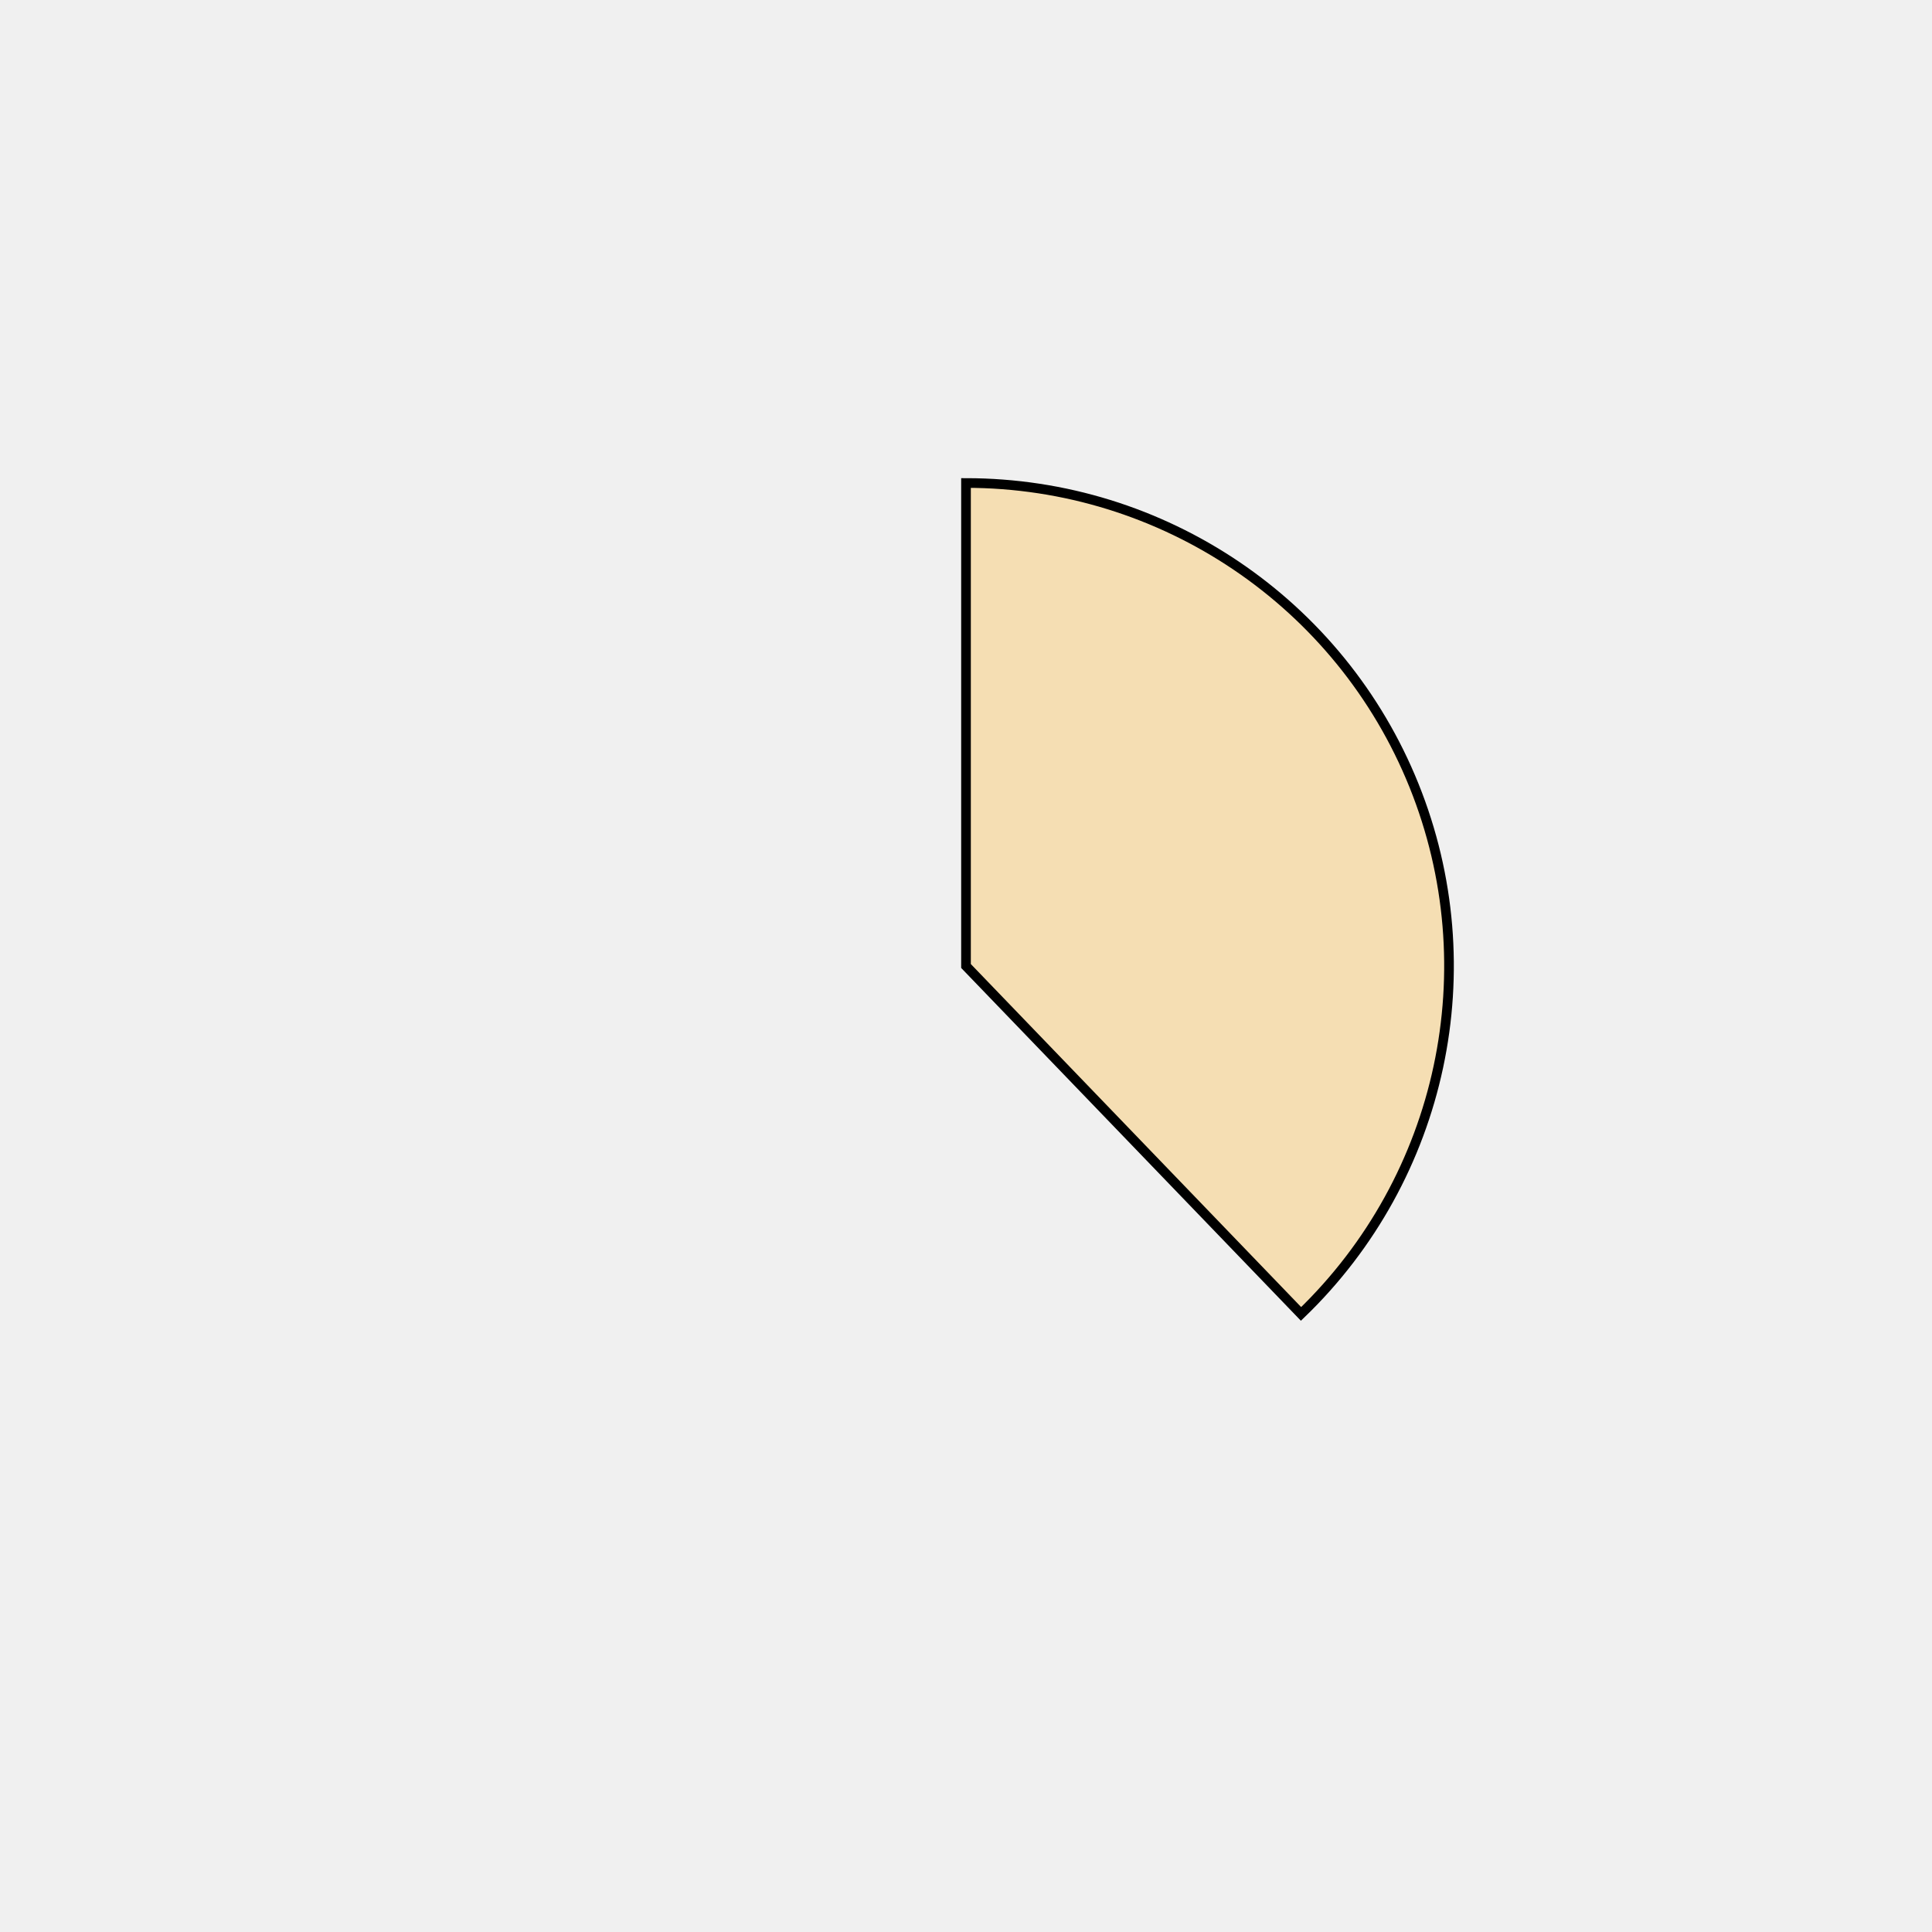
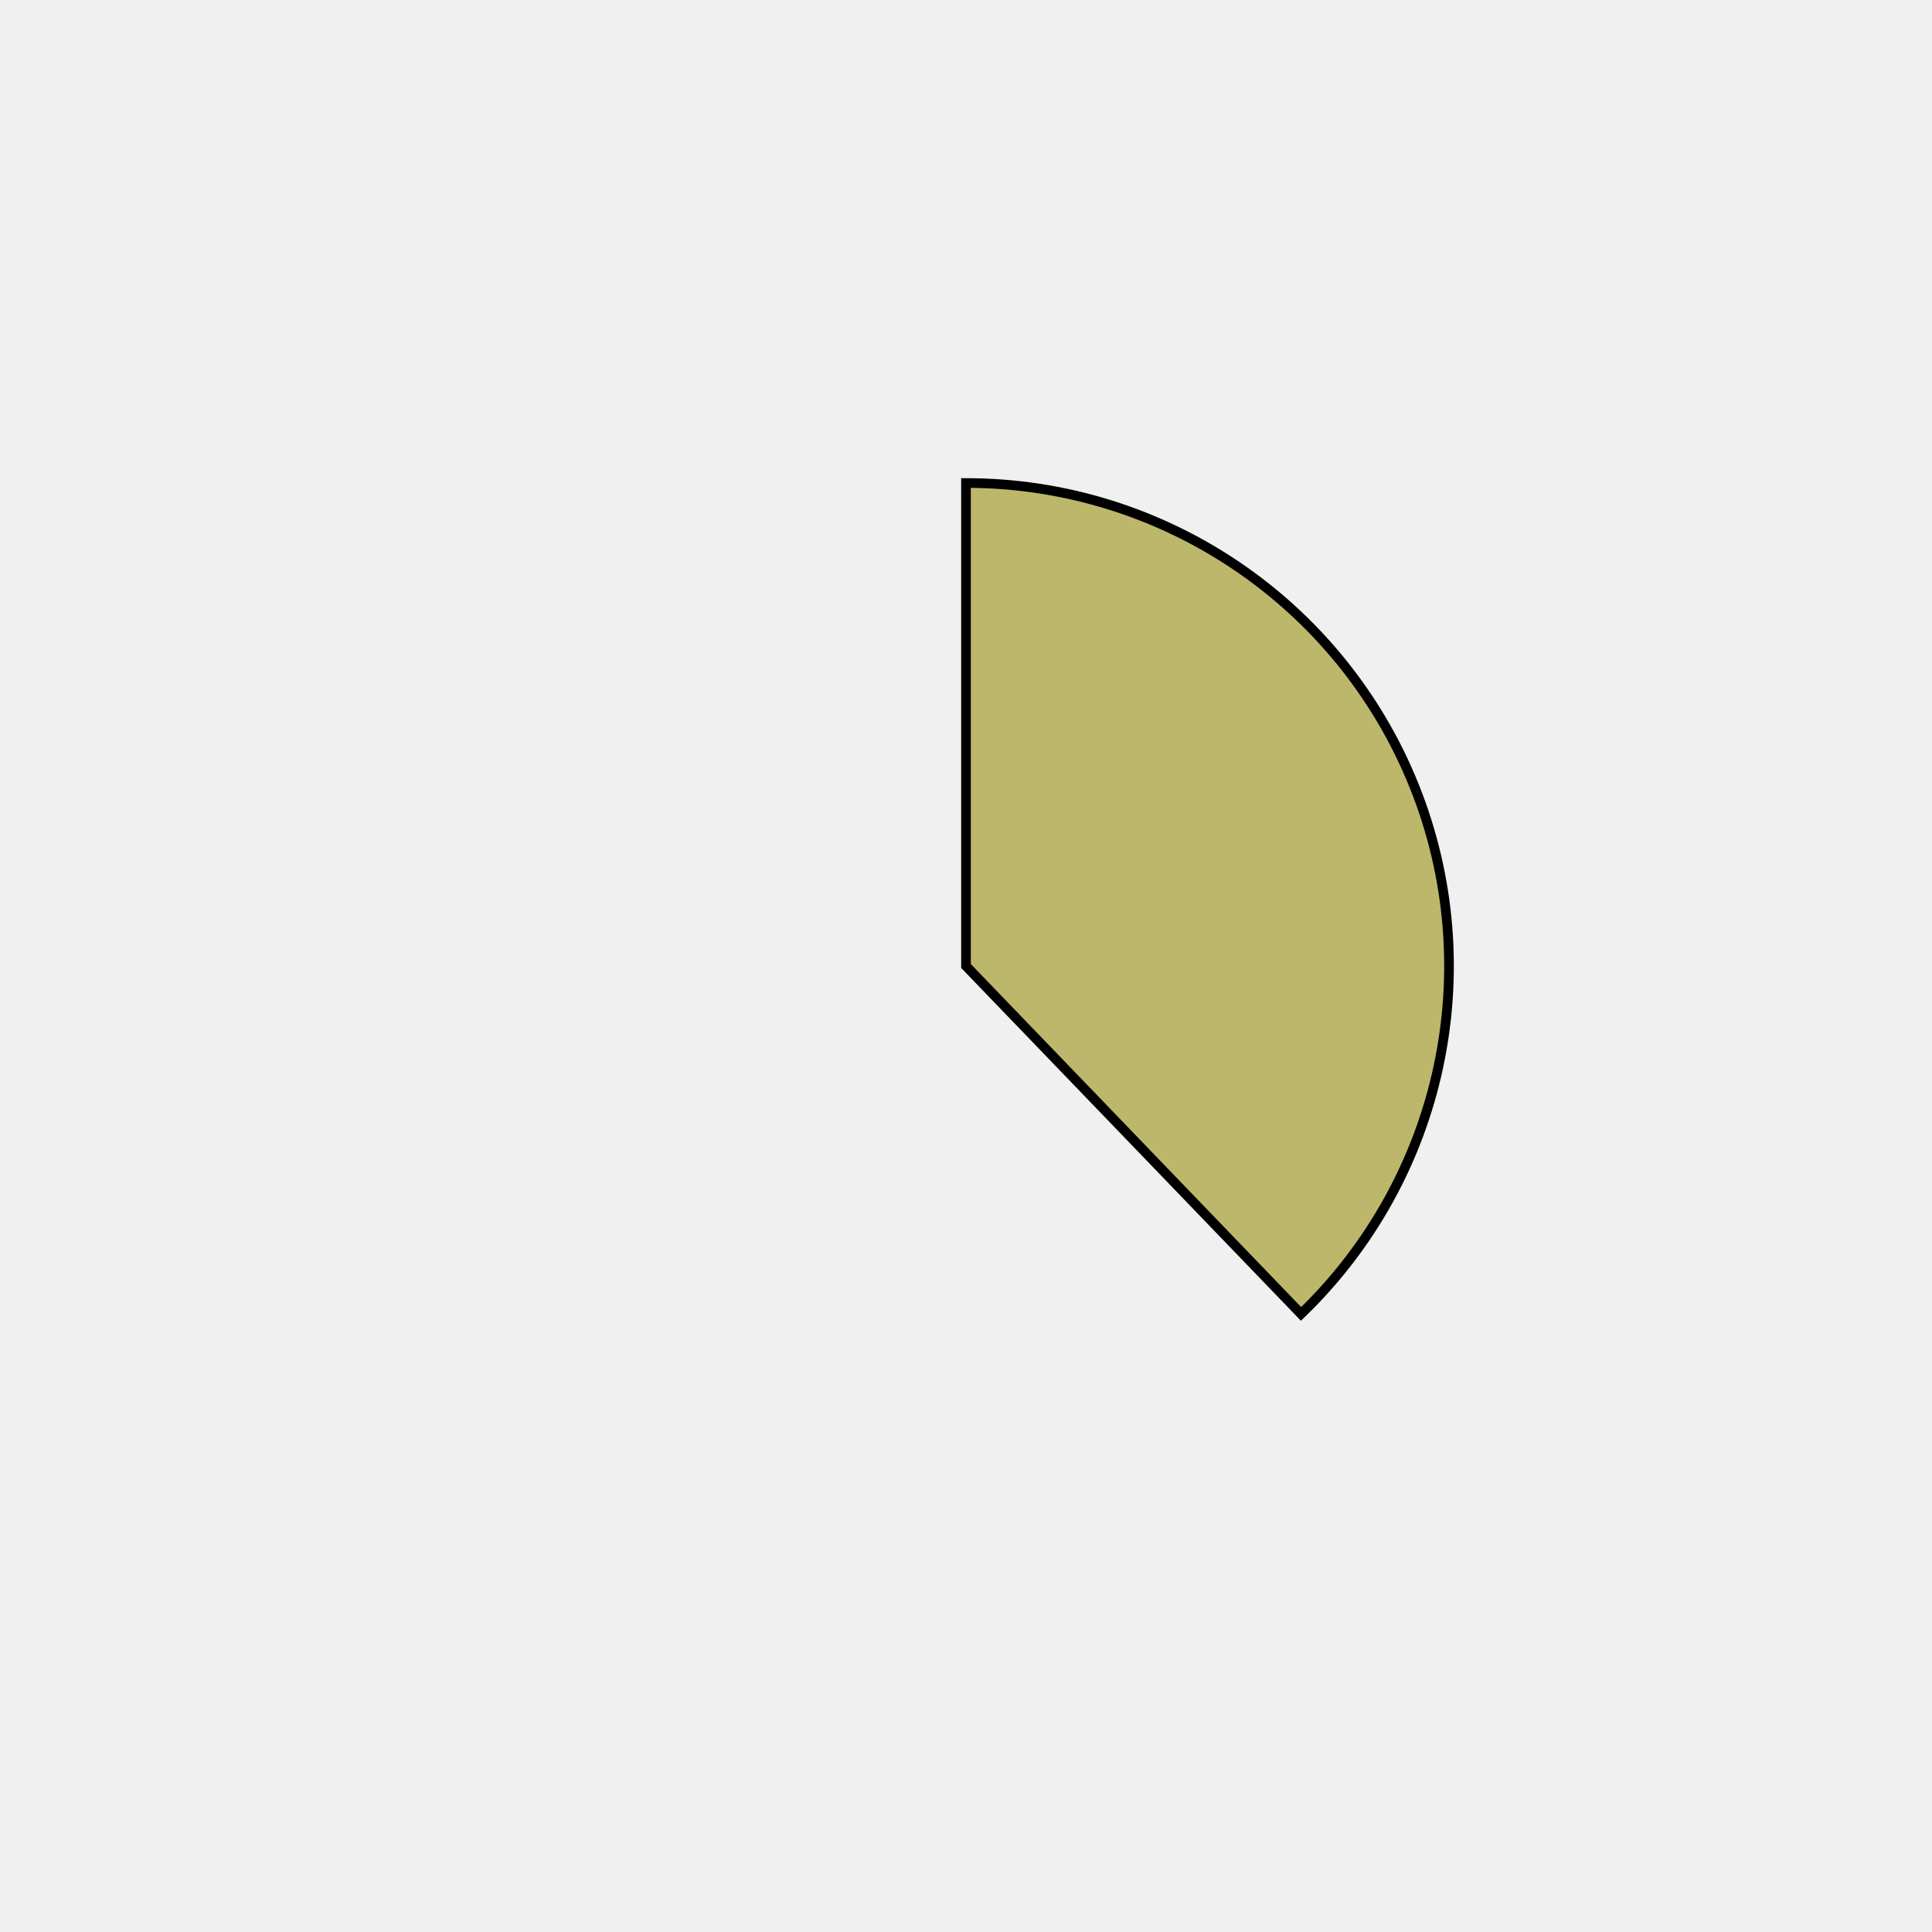
<svg xmlns="http://www.w3.org/2000/svg" height="400px" width="400px" viewBox="0 0 400 400">
  <style>
        path {
                stroke: #000;
                stroke-width: 2px;
                transform: translate(100px, 100px);
        }

        .path_1 {
                animation: fadeIn 5s linear forwards;
        }

        .path_2 {
                transform: scale(0);
                animation: fadeIn 5s linear forwards 5s;
        }


        
        .path_3 {
                transform: scale(0);
                animation: fadeIn 5s linear forwards 10s;
        }


        .path_4 {
                transform: scale(0);
                animation: fadeIn 5s linear forwards 15s;
        }

        .path_5 {
                transform: scale(0);
                animation: fadeIn 5s linear forwards 20s;
        }

        .path_6 {
                transform: scale(0);
                animation: fadeIn 5s linear forwards 25s;
        }

        .path_7 {
                transform: scale(0);
                animation: fadeIn 5s linear forwards 30s;
        }

        .path_8 {
                transform: scale(0);
                animation: fadeIn 5s linear forwards 35s;
        }

        .path_9 {
                transform: scale(0);
                animation: fadeIn 5s linear forwards 40s;
        }

        .path_10 {
                transform: scale(0);
                animation: fadeIn 5s linear forwards 45s;
        }

        @keyframes fadeIn {
                0% {                        
                        transform: translate(250px, 350px) rotate(0deg) scale(0);
                        
                }
                50% {
                        transform: translate(200px, 250px) rotate(180deg) scale(0.5);
                        
                }
                
                100% {
                        transform: translate(100px, 100px) rotate(360deg) scale(1);
                        
                }
        }
        .txt_1 {
                opacity: 0;
                animation: txtShow 5s linear forwards 0s;
        }

        .txt_2 {
                opacity: 0;
                animation: txtShow 5s linear forwards 5s;
        }

        .txt_3 {
                opacity: 0;
                animation: txtShow 5s linear forwards 10s;
        }

        .txt_4 {
                opacity: 0;
                animation: txtShow 5s linear forwards 15s;
        }

        .txt_5 {
                opacity: 0;
                animation: txtShow 5s linear forwards 20s;
        }

        .txt_6 {
                opacity: 0;
                animation: txtShow 5s linear forwards 25s;
        }

        .txt_7 {
                opacity: 0;
                animation: txtShow 5s linear forwards 30s;
        }

        .txt_8 {
                opacity: 0;
                animation: txtShow 5s linear forwards 35s;
        }

        .txt_9 {
                opacity: 0;
                animation: txtShow 5s linear forwards 40s;
        }

        .txt_10 {
                opacity: 0;
                animation: txtShow 5s linear forwards 45s;
        }

        @keyframes txtShow {
                0% {                        
                        opacity: 0;
                        
                }
                100% {
                        opacity: 1;
                        
                }
        }
</style>
-   <path class="path_1" d="M 100,100 L 100,0 A 100,100 0 0 1 169.365,172.031 Z" fill="wheat" stroke="#fff" stroke-width="2" />
-   <text class="txt_1" x="320" y="100" fill="wheat" stroke="wheat" stroke-width="1">Java</text>
-   <path class="path_2" d="M 100,100 L 169.365,172.031 A 100,100 0 0 1 25.406,166.601 Z" fill="darkturquoise" stroke="#fff" stroke-width="2" />
-   <text class="txt_2" x="320" y="120" fill="darkturquoise" stroke="darkturquoise" stroke-width="1">TypeScript</text>
-   <path class="path_3" d="M 100,100 L 25.406,166.601 A 100,100 0 0 1 13.293,50.181 Z" fill="navy" stroke="#fff" stroke-width="2" />
-   <text class="txt_3" x="320" y="140" fill="navy" stroke="navy" stroke-width="1">JavaScript</text>
-   <path class="path_4" d="M 100,100 L 13.293,50.181 A 100,100 0 0 1 30.635,27.969 Z" fill="pink" stroke="#fff" stroke-width="2" />
-   <text class="txt_4" x="320" y="160" fill="pink" stroke="pink" stroke-width="1">HTML</text>
-   <path class="path_5" d="M 100,100 L 30.635,27.969 A 100,100 0 0 1 52.376,12.068 Z" fill="darkseagreen" stroke="#fff" stroke-width="2" />
-   <text class="txt_5" x="320" y="180" fill="darkseagreen" stroke="darkseagreen" stroke-width="1">Sass</text>
-   <path class="path_6" d="M 100,100 L 52.376,12.068 A 100,100 0 0 1 72.705,3.797 Z" fill="palevioletred" stroke="#fff" stroke-width="2" />
-   <text class="txt_6" x="320" y="200" fill="palevioletred" stroke="palevioletred" stroke-width="1">CSS</text>
-   <path class="path_7" d="M 100,100 L 72.705,3.797 A 100,100 0 0 1 82.498,1.544 Z" fill="coral" stroke="#fff" stroke-width="2" />
-   <text class="txt_7" x="320" y="220" fill="coral" stroke="coral" stroke-width="1">Python</text>
-   <path class="path_8" d="M 100,100 L 82.498,1.544 A 100,100 0 0 1 91.841,0.333 Z" fill="mediumblue" stroke="#fff" stroke-width="2" />
-   <text class="txt_8" x="320" y="240" fill="mediumblue" stroke="mediumblue" stroke-width="1">Batchfile</text>
-   <path class="path_9" d="M 100,100 L 91.841,0.333 A 100,100 0 0 1 96.231,0.071 Z" fill="royalblue" stroke="#fff" stroke-width="2" />
-   <text class="txt_9" x="320" y="260" fill="royalblue" stroke="royalblue" stroke-width="1">Mustache</text>
-   <path class="path_10" d="M 100,100 L 96.231,0.071 A 100,100 0 0 1 98.743,0.008 Z" fill="mediumturquoise" stroke="#fff" stroke-width="2" />
-   <text class="txt_10" x="320" y="280" fill="mediumturquoise" stroke="mediumturquoise" stroke-width="1">SCSS</text>
+   <path class="path_1" d="M 100,100 L 100,0 A 100,100 0 0 1 169.365,172.031 Z" fill="darkkhaki" stroke="#fff" stroke-width="2" />
+   <text class="txt_1" x="320" y="100" fill="darkkhaki" stroke="darkkhaki" stroke-width="1">Java</text>
+   <path class="path_2" d="M 100,100 L 169.365,172.031 A 100,100 0 0 1 25.406,166.601 Z" fill="wheat" stroke="#fff" stroke-width="2" />
+   <text class="txt_2" x="320" y="120" fill="wheat" stroke="wheat" stroke-width="1">TypeScript</text>
+   <path class="path_3" d="M 100,100 L 25.406,166.601 A 100,100 0 0 1 13.293,50.181 Z" fill="palegreen" stroke="#fff" stroke-width="2" />
+   <text class="txt_3" x="320" y="140" fill="palegreen" stroke="palegreen" stroke-width="1">JavaScript</text>
+   <path class="path_4" d="M 100,100 L 13.293,50.181 A 100,100 0 0 1 30.635,27.969 Z" fill="orangered" stroke="#fff" stroke-width="2" />
+   <text class="txt_4" x="320" y="160" fill="orangered" stroke="orangered" stroke-width="1">HTML</text>
+   <path class="path_5" d="M 100,100 L 30.635,27.969 A 100,100 0 0 1 52.376,12.068 Z" fill="blue" stroke="#fff" stroke-width="2" />
+   <text class="txt_5" x="320" y="180" fill="blue" stroke="blue" stroke-width="1">Sass</text>
+   <path class="path_6" d="M 100,100 L 52.376,12.068 A 100,100 0 0 1 72.705,3.797 Z" fill="darkorchid" stroke="#fff" stroke-width="2" />
+   <text class="txt_6" x="320" y="200" fill="darkorchid" stroke="darkorchid" stroke-width="1">CSS</text>
+   <path class="path_7" d="M 100,100 L 72.705,3.797 A 100,100 0 0 1 82.498,1.544 Z" fill="orange" stroke="#fff" stroke-width="2" />
+   <text class="txt_7" x="320" y="220" fill="orange" stroke="orange" stroke-width="1">Python</text>
+   <path class="path_8" d="M 100,100 L 82.498,1.544 A 100,100 0 0 1 91.841,0.333 Z" fill="cyan" stroke="#fff" stroke-width="2" />
+   <text class="txt_8" x="320" y="240" fill="cyan" stroke="cyan" stroke-width="1">Batchfile</text>
+   <path class="path_9" d="M 100,100 L 91.841,0.333 A 100,100 0 0 1 96.231,0.071 Z" fill="mediumblue" stroke="#fff" stroke-width="2" />
+   <text class="txt_9" x="320" y="260" fill="mediumblue" stroke="mediumblue" stroke-width="1">Mustache</text>
+   <path class="path_10" d="M 100,100 L 96.231,0.071 A 100,100 0 0 1 98.743,0.008 Z" fill="darkolivegreen" stroke="#fff" stroke-width="2" />
+   <text class="txt_10" x="320" y="280" fill="darkolivegreen" stroke="darkolivegreen" stroke-width="1">SCSS</text>
</svg>
